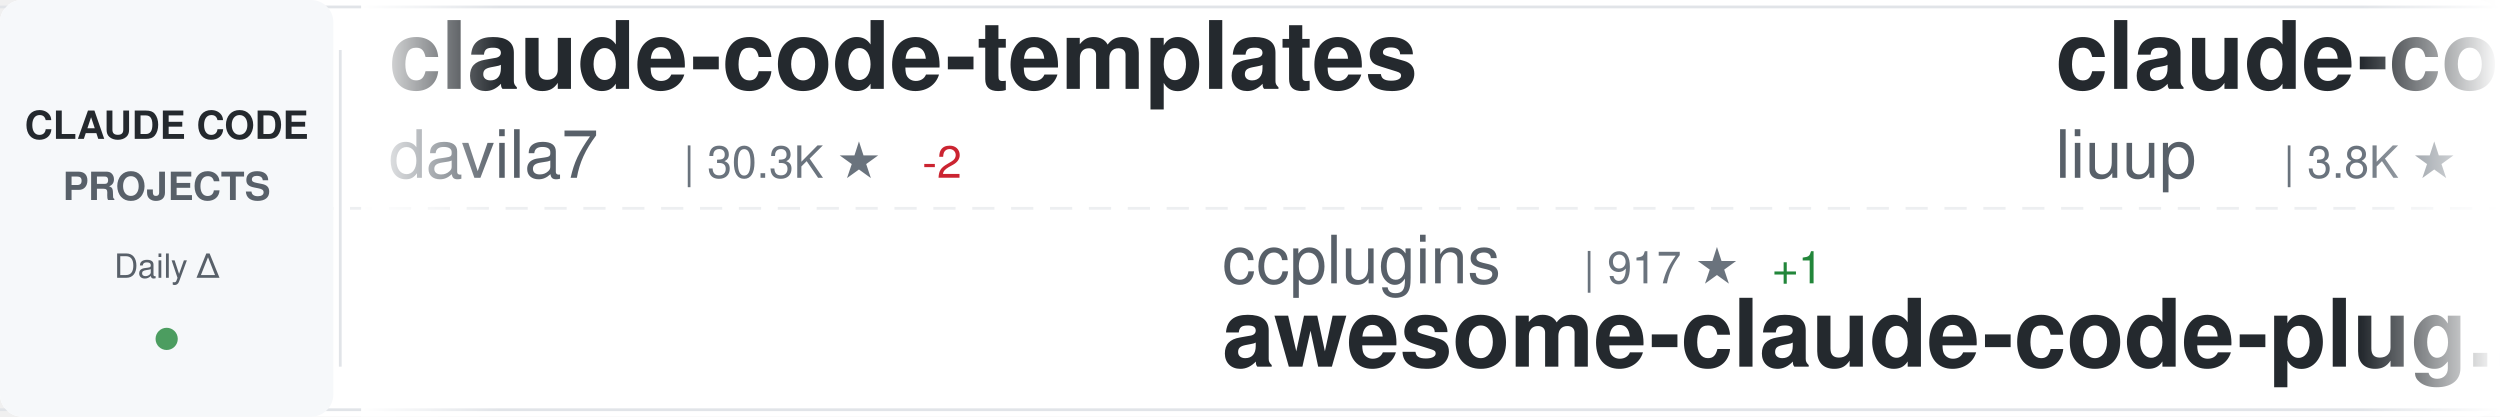
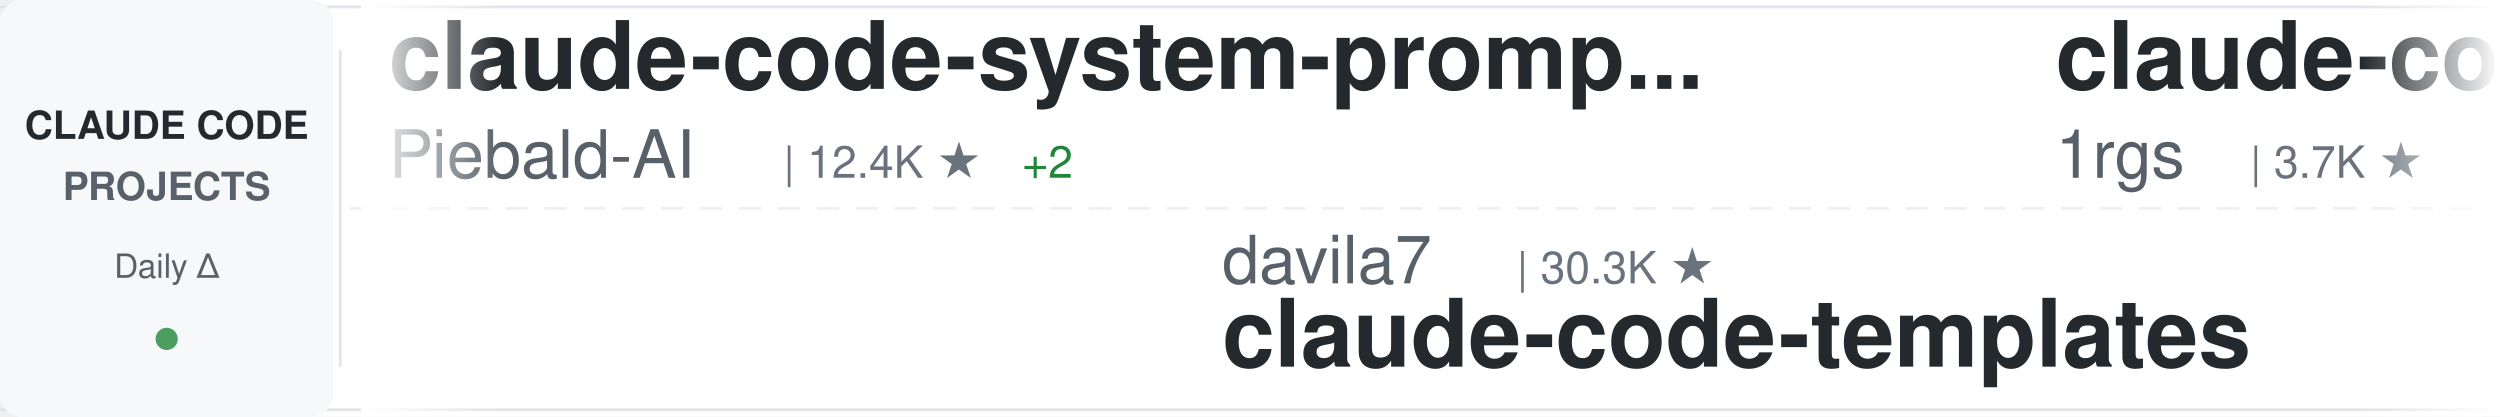
<svg xmlns="http://www.w3.org/2000/svg" width="900" height="150">
  <defs>
    <linearGradient id="awesomeLeftFade" x1="0%" y1="0%" x2="100%" y2="0%">
      <stop offset="0%" style="stop-color:#ffffff;stop-opacity:1" />
      <stop offset="100%" style="stop-color:#ffffff;stop-opacity:0" />
    </linearGradient>
    <linearGradient id="awesomeRightFade" x1="0%" y1="0%" x2="100%" y2="0%">
      <stop offset="0%" style="stop-color:#ffffff;stop-opacity:0" />
      <stop offset="100%" style="stop-color:#ffffff;stop-opacity:1" />
    </linearGradient>
  </defs>
  <rect width="900" height="150" fill="#ffffff" rx="8" />
  <rect x="0" y="2" width="900" height="1" fill="#e1e4e8" />
  <rect x="0" y="147" width="900" height="1" fill="#e1e4e8" />
  <line x1="0" y1="75" x2="900" y2="75" stroke="#e1e4e8" stroke-width="1" stroke-dasharray="8 6" opacity="0.6" />
  <rect x="0" y="0" width="120" height="150" fill="#f6f8fa" rx="8" />
  <text x="60" y="50" font-family="-apple-system, BlinkMacSystemFont, 'Segoe UI', Helvetica, Arial, sans-serif" font-size="14" font-weight="600" fill="#24292e" text-anchor="middle">CLAUDE CODE</text>
  <text x="60" y="72" font-family="-apple-system, BlinkMacSystemFont, 'Segoe UI', Helvetica, Arial, sans-serif" font-size="14" font-weight="600" fill="#586069" text-anchor="middle">PROJECTS</text>
  <text x="60" y="100" font-family="-apple-system, BlinkMacSystemFont, 'Segoe UI', Helvetica, Arial, sans-serif" font-size="12" font-weight="500" fill="#586069" text-anchor="middle">Daily Δ</text>
  <circle cx="60" cy="122" r="4" fill="#22863a" opacity="0.8" />
  <rect x="122" y="18" width="1" height="114" fill="#e1e4e8" />
  <clipPath id="awesomeTickerClip">
    <rect x="130" y="0" width="770" height="150" />
  </clipPath>
  <g clip-path="url(#awesomeTickerClip)">
    <g id="awesomeTickerItems">
      <animateTransform attributeName="transform" attributeType="XML" type="translate" from="0 0" to="-3000 0" dur="54s" repeatCount="indefinite" />
      <g transform="translate(0, 0)">
-         <text x="140" y="32" font-family="-apple-system, BlinkMacSystemFont, 'Segoe UI', Helvetica, Arial, sans-serif" font-size="34" font-weight="600" fill="#24292e">claude-code-templates</text>
-         <text x="140" y="64" font-family="-apple-system, BlinkMacSystemFont, 'Segoe UI', Helvetica, Arial, sans-serif" font-size="24" font-weight="400" fill="#586069">davila7</text>
-         <text x="246" y="64" font-family="-apple-system, BlinkMacSystemFont, 'Segoe UI', Helvetica, Arial, sans-serif" font-size="16" font-weight="500" fill="#6a737d">| 30.3K ★</text>
-         <text x="332" y="64" font-family="-apple-system, BlinkMacSystemFont, 'Segoe UI', Helvetica, Arial, sans-serif" font-size="16" font-weight="500" fill="#cb2431"> -2</text>
+         <text x="140" y="32" font-family="-apple-system, BlinkMacSystemFont, 'Segoe UI', Helvetica, Arial, sans-serif" font-size="34" font-weight="600" fill="#24292e">claude-code-system-promp...</text>
+         <text x="140" y="64" font-family="-apple-system, BlinkMacSystemFont, 'Segoe UI', Helvetica, Arial, sans-serif" font-size="24" font-weight="400" fill="#586069">Piebald-AI</text>
+         <text x="282" y="64" font-family="-apple-system, BlinkMacSystemFont, 'Segoe UI', Helvetica, Arial, sans-serif" font-size="16" font-weight="500" fill="#6a737d">| 12.4K ★</text>
+         <text x="368" y="64" font-family="-apple-system, BlinkMacSystemFont, 'Segoe UI', Helvetica, Arial, sans-serif" font-size="16" font-weight="500" fill="#22863a"> +2</text>
      </g>
      <g transform="translate(300, 0)">
-         <text x="140" y="102" font-family="-apple-system, BlinkMacSystemFont, 'Segoe UI', Helvetica, Arial, sans-serif" font-size="24" font-weight="400" fill="#586069">ccplugins</text>
-         <text x="270" y="102" font-family="-apple-system, BlinkMacSystemFont, 'Segoe UI', Helvetica, Arial, sans-serif" font-size="16" font-weight="500" fill="#6a737d">| 917 ★</text>
-         <text x="338" y="102" font-family="-apple-system, BlinkMacSystemFont, 'Segoe UI', Helvetica, Arial, sans-serif" font-size="16" font-weight="500" fill="#22863a"> +1</text>
-         <text x="140" y="132" font-family="-apple-system, BlinkMacSystemFont, 'Segoe UI', Helvetica, Arial, sans-serif" font-size="34" font-weight="600" fill="#24292e">awesome-claude-code-plug...</text>
+         <text x="140" y="102" font-family="-apple-system, BlinkMacSystemFont, 'Segoe UI', Helvetica, Arial, sans-serif" font-size="24" font-weight="400" fill="#586069">davila7</text>
+         <text x="246" y="102" font-family="-apple-system, BlinkMacSystemFont, 'Segoe UI', Helvetica, Arial, sans-serif" font-size="16" font-weight="500" fill="#6a737d">| 30.3K ★</text>
+         <text x="140" y="132" font-family="-apple-system, BlinkMacSystemFont, 'Segoe UI', Helvetica, Arial, sans-serif" font-size="34" font-weight="600" fill="#24292e">claude-code-templates</text>
      </g>
      <g transform="translate(600, 0)">
-         <text x="140" y="32" font-family="-apple-system, BlinkMacSystemFont, 'Segoe UI', Helvetica, Arial, sans-serif" font-size="34" font-weight="600" fill="#24292e">claude-code-analysis</text>
-         <text x="140" y="64" font-family="-apple-system, BlinkMacSystemFont, 'Segoe UI', Helvetica, Arial, sans-serif" font-size="24" font-weight="400" fill="#586069">liuup</text>
-         <text x="222" y="64" font-family="-apple-system, BlinkMacSystemFont, 'Segoe UI', Helvetica, Arial, sans-serif" font-size="16" font-weight="500" fill="#6a737d">| 3.8K ★</text>
-         <text x="299" y="64" font-family="-apple-system, BlinkMacSystemFont, 'Segoe UI', Helvetica, Arial, sans-serif" font-size="16" font-weight="500" fill="#22863a"> +2</text>
+         <text x="140" y="32" font-family="-apple-system, BlinkMacSystemFont, 'Segoe UI', Helvetica, Arial, sans-serif" font-size="34" font-weight="600" fill="#24292e">claude-code-proxy</text>
+         <text x="140" y="64" font-family="-apple-system, BlinkMacSystemFont, 'Segoe UI', Helvetica, Arial, sans-serif" font-size="24" font-weight="400" fill="#586069">1rgs</text>
+         <text x="210" y="64" font-family="-apple-system, BlinkMacSystemFont, 'Segoe UI', Helvetica, Arial, sans-serif" font-size="16" font-weight="500" fill="#6a737d">| 3.7K ★</text>
      </g>
      <g transform="translate(900, 0)">
-         <text x="140" y="102" font-family="-apple-system, BlinkMacSystemFont, 'Segoe UI', Helvetica, Arial, sans-serif" font-size="24" font-weight="400" fill="#586069">KPR111</text>
-         <text x="234" y="102" font-family="-apple-system, BlinkMacSystemFont, 'Segoe UI', Helvetica, Arial, sans-serif" font-size="16" font-weight="500" fill="#6a737d">| 18 ★</text>
-         <text x="140" y="132" font-family="-apple-system, BlinkMacSystemFont, 'Segoe UI', Helvetica, Arial, sans-serif" font-size="34" font-weight="600" fill="#24292e">Claude-Code</text>
+         <text x="140" y="102" font-family="-apple-system, BlinkMacSystemFont, 'Segoe UI', Helvetica, Arial, sans-serif" font-size="24" font-weight="400" fill="#586069">ding113</text>
+         <text x="246" y="102" font-family="-apple-system, BlinkMacSystemFont, 'Segoe UI', Helvetica, Arial, sans-serif" font-size="16" font-weight="500" fill="#6a737d">| 3.3K ★</text>
+         <text x="140" y="132" font-family="-apple-system, BlinkMacSystemFont, 'Segoe UI', Helvetica, Arial, sans-serif" font-size="34" font-weight="600" fill="#24292e">claude-code-hub</text>
      </g>
      <g transform="translate(1200, 0)">
-         <text x="140" y="32" font-family="-apple-system, BlinkMacSystemFont, 'Segoe UI', Helvetica, Arial, sans-serif" font-size="34" font-weight="600" fill="#24292e">everything-claude-code-z...</text>
-         <text x="140" y="64" font-family="-apple-system, BlinkMacSystemFont, 'Segoe UI', Helvetica, Arial, sans-serif" font-size="24" font-weight="400" fill="#586069">xu-xiang</text>
-         <text x="258" y="64" font-family="-apple-system, BlinkMacSystemFont, 'Segoe UI', Helvetica, Arial, sans-serif" font-size="16" font-weight="500" fill="#6a737d">| 1.9K ★</text>
-         <text x="335" y="64" font-family="-apple-system, BlinkMacSystemFont, 'Segoe UI', Helvetica, Arial, sans-serif" font-size="16" font-weight="500" fill="#22863a"> +1</text>
+         <text x="140" y="32" font-family="-apple-system, BlinkMacSystemFont, 'Segoe UI', Helvetica, Arial, sans-serif" font-size="34" font-weight="600" fill="#24292e">claude-code-source-build</text>
+         <text x="140" y="64" font-family="-apple-system, BlinkMacSystemFont, 'Segoe UI', Helvetica, Arial, sans-serif" font-size="24" font-weight="400" fill="#586069">andrew-kramer-inno</text>
+         <text x="378" y="64" font-family="-apple-system, BlinkMacSystemFont, 'Segoe UI', Helvetica, Arial, sans-serif" font-size="16" font-weight="500" fill="#6a737d">| 593 ★</text>
      </g>
      <g transform="translate(1500, 0)">
-         <text x="140" y="102" font-family="-apple-system, BlinkMacSystemFont, 'Segoe UI', Helvetica, Arial, sans-serif" font-size="24" font-weight="400" fill="#586069">nicedreamzapp</text>
-         <text x="318" y="102" font-family="-apple-system, BlinkMacSystemFont, 'Segoe UI', Helvetica, Arial, sans-serif" font-size="16" font-weight="500" fill="#6a737d">| 3.2K ★</text>
-         <text x="140" y="132" font-family="-apple-system, BlinkMacSystemFont, 'Segoe UI', Helvetica, Arial, sans-serif" font-size="34" font-weight="600" fill="#24292e">claude-code-local</text>
+         <text x="140" y="102" font-family="-apple-system, BlinkMacSystemFont, 'Segoe UI', Helvetica, Arial, sans-serif" font-size="24" font-weight="400" fill="#586069">ponponon</text>
+         <text x="258" y="102" font-family="-apple-system, BlinkMacSystemFont, 'Segoe UI', Helvetica, Arial, sans-serif" font-size="16" font-weight="500" fill="#6a737d">| 2.3K ★</text>
+         <text x="140" y="132" font-family="-apple-system, BlinkMacSystemFont, 'Segoe UI', Helvetica, Arial, sans-serif" font-size="34" font-weight="600" fill="#24292e">claude_code_src</text>
      </g>
      <g transform="translate(1800, 0)">
-         <text x="140" y="32" font-family="-apple-system, BlinkMacSystemFont, 'Segoe UI', Helvetica, Arial, sans-serif" font-size="34" font-weight="600" fill="#24292e">claude-code-security-rev...</text>
-         <text x="140" y="64" font-family="-apple-system, BlinkMacSystemFont, 'Segoe UI', Helvetica, Arial, sans-serif" font-size="24" font-weight="400" fill="#586069">anthropics</text>
-         <text x="282" y="64" font-family="-apple-system, BlinkMacSystemFont, 'Segoe UI', Helvetica, Arial, sans-serif" font-size="16" font-weight="500" fill="#6a737d">| 5.9K ★</text>
-         <text x="359" y="64" font-family="-apple-system, BlinkMacSystemFont, 'Segoe UI', Helvetica, Arial, sans-serif" font-size="16" font-weight="500" fill="#22863a"> +4</text>
+         <text x="140" y="32" font-family="-apple-system, BlinkMacSystemFont, 'Segoe UI', Helvetica, Arial, sans-serif" font-size="34" font-weight="600" fill="#24292e">claude-code-prompts</text>
+         <text x="140" y="64" font-family="-apple-system, BlinkMacSystemFont, 'Segoe UI', Helvetica, Arial, sans-serif" font-size="24" font-weight="400" fill="#586069">repowise-dev</text>
+         <text x="306" y="64" font-family="-apple-system, BlinkMacSystemFont, 'Segoe UI', Helvetica, Arial, sans-serif" font-size="16" font-weight="500" fill="#6a737d">| 1.2K ★</text>
      </g>
      <g transform="translate(2100, 0)">
-         <text x="140" y="102" font-family="-apple-system, BlinkMacSystemFont, 'Segoe UI', Helvetica, Arial, sans-serif" font-size="24" font-weight="400" fill="#586069">Donchitos</text>
-         <text x="270" y="102" font-family="-apple-system, BlinkMacSystemFont, 'Segoe UI', Helvetica, Arial, sans-serif" font-size="16" font-weight="500" fill="#6a737d">| 24.1K ★</text>
-         <text x="356" y="102" font-family="-apple-system, BlinkMacSystemFont, 'Segoe UI', Helvetica, Arial, sans-serif" font-size="16" font-weight="500" fill="#22863a"> +23</text>
-         <text x="140" y="132" font-family="-apple-system, BlinkMacSystemFont, 'Segoe UI', Helvetica, Arial, sans-serif" font-size="34" font-weight="600" fill="#24292e">Claude-Code-Game-Studios</text>
+         <text x="140" y="102" font-family="-apple-system, BlinkMacSystemFont, 'Segoe UI', Helvetica, Arial, sans-serif" font-size="24" font-weight="400" fill="#586069">zstmfhy</text>
+         <text x="246" y="102" font-family="-apple-system, BlinkMacSystemFont, 'Segoe UI', Helvetica, Arial, sans-serif" font-size="16" font-weight="500" fill="#6a737d">| 190 ★</text>
+         <text x="140" y="132" font-family="-apple-system, BlinkMacSystemFont, 'Segoe UI', Helvetica, Arial, sans-serif" font-size="34" font-weight="600" fill="#24292e">Claude-code</text>
      </g>
      <g transform="translate(2400, 0)">
-         <text x="140" y="32" font-family="-apple-system, BlinkMacSystemFont, 'Segoe UI', Helvetica, Arial, sans-serif" font-size="34" font-weight="600" fill="#24292e">claude-code-source</text>
-         <text x="140" y="64" font-family="-apple-system, BlinkMacSystemFont, 'Segoe UI', Helvetica, Arial, sans-serif" font-size="24" font-weight="400" fill="#586069">AprilNEA</text>
-         <text x="258" y="64" font-family="-apple-system, BlinkMacSystemFont, 'Segoe UI', Helvetica, Arial, sans-serif" font-size="16" font-weight="500" fill="#6a737d">| 390 ★</text>
+         <text x="140" y="32" font-family="-apple-system, BlinkMacSystemFont, 'Segoe UI', Helvetica, Arial, sans-serif" font-size="34" font-weight="600" fill="#24292e">claude-code-telegram</text>
+         <text x="140" y="64" font-family="-apple-system, BlinkMacSystemFont, 'Segoe UI', Helvetica, Arial, sans-serif" font-size="24" font-weight="400" fill="#586069">RichardAtCT</text>
+         <text x="294" y="64" font-family="-apple-system, BlinkMacSystemFont, 'Segoe UI', Helvetica, Arial, sans-serif" font-size="16" font-weight="500" fill="#6a737d">| 2.8K ★</text>
      </g>
      <g transform="translate(2700, 0)">
-         <text x="140" y="102" font-family="-apple-system, BlinkMacSystemFont, 'Segoe UI', Helvetica, Arial, sans-serif" font-size="24" font-weight="400" fill="#586069">Chachamaru127</text>
-         <text x="318" y="102" font-family="-apple-system, BlinkMacSystemFont, 'Segoe UI', Helvetica, Arial, sans-serif" font-size="16" font-weight="500" fill="#6a737d">| 3.1K ★</text>
-         <text x="140" y="132" font-family="-apple-system, BlinkMacSystemFont, 'Segoe UI', Helvetica, Arial, sans-serif" font-size="34" font-weight="600" fill="#24292e">claude-code-harness</text>
+         <text x="140" y="102" font-family="-apple-system, BlinkMacSystemFont, 'Segoe UI', Helvetica, Arial, sans-serif" font-size="24" font-weight="400" fill="#586069">ChrisWiles</text>
+         <text x="282" y="102" font-family="-apple-system, BlinkMacSystemFont, 'Segoe UI', Helvetica, Arial, sans-serif" font-size="16" font-weight="500" fill="#6a737d">| 6.0K ★</text>
+         <text x="140" y="132" font-family="-apple-system, BlinkMacSystemFont, 'Segoe UI', Helvetica, Arial, sans-serif" font-size="34" font-weight="600" fill="#24292e">claude-code-showcase</text>
      </g>
      <g transform="translate(3000, 0)">
-         <text x="140" y="32" font-family="-apple-system, BlinkMacSystemFont, 'Segoe UI', Helvetica, Arial, sans-serif" font-size="34" font-weight="600" fill="#24292e">claude-code-templates</text>
-         <text x="140" y="64" font-family="-apple-system, BlinkMacSystemFont, 'Segoe UI', Helvetica, Arial, sans-serif" font-size="24" font-weight="400" fill="#586069">davila7</text>
-         <text x="246" y="64" font-family="-apple-system, BlinkMacSystemFont, 'Segoe UI', Helvetica, Arial, sans-serif" font-size="16" font-weight="500" fill="#6a737d">| 30.3K ★</text>
-         <text x="332" y="64" font-family="-apple-system, BlinkMacSystemFont, 'Segoe UI', Helvetica, Arial, sans-serif" font-size="16" font-weight="500" fill="#cb2431"> -2</text>
+         <text x="140" y="32" font-family="-apple-system, BlinkMacSystemFont, 'Segoe UI', Helvetica, Arial, sans-serif" font-size="34" font-weight="600" fill="#24292e">claude-code-system-promp...</text>
+         <text x="140" y="64" font-family="-apple-system, BlinkMacSystemFont, 'Segoe UI', Helvetica, Arial, sans-serif" font-size="24" font-weight="400" fill="#586069">Piebald-AI</text>
+         <text x="282" y="64" font-family="-apple-system, BlinkMacSystemFont, 'Segoe UI', Helvetica, Arial, sans-serif" font-size="16" font-weight="500" fill="#6a737d">| 12.4K ★</text>
+         <text x="368" y="64" font-family="-apple-system, BlinkMacSystemFont, 'Segoe UI', Helvetica, Arial, sans-serif" font-size="16" font-weight="500" fill="#22863a"> +2</text>
      </g>
      <g transform="translate(3300, 0)">
-         <text x="140" y="102" font-family="-apple-system, BlinkMacSystemFont, 'Segoe UI', Helvetica, Arial, sans-serif" font-size="24" font-weight="400" fill="#586069">ccplugins</text>
-         <text x="270" y="102" font-family="-apple-system, BlinkMacSystemFont, 'Segoe UI', Helvetica, Arial, sans-serif" font-size="16" font-weight="500" fill="#6a737d">| 917 ★</text>
-         <text x="338" y="102" font-family="-apple-system, BlinkMacSystemFont, 'Segoe UI', Helvetica, Arial, sans-serif" font-size="16" font-weight="500" fill="#22863a"> +1</text>
-         <text x="140" y="132" font-family="-apple-system, BlinkMacSystemFont, 'Segoe UI', Helvetica, Arial, sans-serif" font-size="34" font-weight="600" fill="#24292e">awesome-claude-code-plug...</text>
+         <text x="140" y="102" font-family="-apple-system, BlinkMacSystemFont, 'Segoe UI', Helvetica, Arial, sans-serif" font-size="24" font-weight="400" fill="#586069">davila7</text>
+         <text x="246" y="102" font-family="-apple-system, BlinkMacSystemFont, 'Segoe UI', Helvetica, Arial, sans-serif" font-size="16" font-weight="500" fill="#6a737d">| 30.3K ★</text>
+         <text x="140" y="132" font-family="-apple-system, BlinkMacSystemFont, 'Segoe UI', Helvetica, Arial, sans-serif" font-size="34" font-weight="600" fill="#24292e">claude-code-templates</text>
      </g>
      <g transform="translate(3600, 0)">
-         <text x="140" y="32" font-family="-apple-system, BlinkMacSystemFont, 'Segoe UI', Helvetica, Arial, sans-serif" font-size="34" font-weight="600" fill="#24292e">claude-code-analysis</text>
-         <text x="140" y="64" font-family="-apple-system, BlinkMacSystemFont, 'Segoe UI', Helvetica, Arial, sans-serif" font-size="24" font-weight="400" fill="#586069">liuup</text>
-         <text x="222" y="64" font-family="-apple-system, BlinkMacSystemFont, 'Segoe UI', Helvetica, Arial, sans-serif" font-size="16" font-weight="500" fill="#6a737d">| 3.8K ★</text>
-         <text x="299" y="64" font-family="-apple-system, BlinkMacSystemFont, 'Segoe UI', Helvetica, Arial, sans-serif" font-size="16" font-weight="500" fill="#22863a"> +2</text>
+         <text x="140" y="32" font-family="-apple-system, BlinkMacSystemFont, 'Segoe UI', Helvetica, Arial, sans-serif" font-size="34" font-weight="600" fill="#24292e">claude-code-proxy</text>
+         <text x="140" y="64" font-family="-apple-system, BlinkMacSystemFont, 'Segoe UI', Helvetica, Arial, sans-serif" font-size="24" font-weight="400" fill="#586069">1rgs</text>
+         <text x="210" y="64" font-family="-apple-system, BlinkMacSystemFont, 'Segoe UI', Helvetica, Arial, sans-serif" font-size="16" font-weight="500" fill="#6a737d">| 3.7K ★</text>
      </g>
      <g transform="translate(3900, 0)">
-         <text x="140" y="102" font-family="-apple-system, BlinkMacSystemFont, 'Segoe UI', Helvetica, Arial, sans-serif" font-size="24" font-weight="400" fill="#586069">KPR111</text>
-         <text x="234" y="102" font-family="-apple-system, BlinkMacSystemFont, 'Segoe UI', Helvetica, Arial, sans-serif" font-size="16" font-weight="500" fill="#6a737d">| 18 ★</text>
-         <text x="140" y="132" font-family="-apple-system, BlinkMacSystemFont, 'Segoe UI', Helvetica, Arial, sans-serif" font-size="34" font-weight="600" fill="#24292e">Claude-Code</text>
+         <text x="140" y="102" font-family="-apple-system, BlinkMacSystemFont, 'Segoe UI', Helvetica, Arial, sans-serif" font-size="24" font-weight="400" fill="#586069">ding113</text>
+         <text x="246" y="102" font-family="-apple-system, BlinkMacSystemFont, 'Segoe UI', Helvetica, Arial, sans-serif" font-size="16" font-weight="500" fill="#6a737d">| 3.3K ★</text>
+         <text x="140" y="132" font-family="-apple-system, BlinkMacSystemFont, 'Segoe UI', Helvetica, Arial, sans-serif" font-size="34" font-weight="600" fill="#24292e">claude-code-hub</text>
      </g>
    </g>
  </g>
  <rect x="130" y="0" width="50" height="150" fill="url(#awesomeLeftFade)" />
  <rect x="850" y="0" width="50" height="150" fill="url(#awesomeRightFade)" />
</svg>
